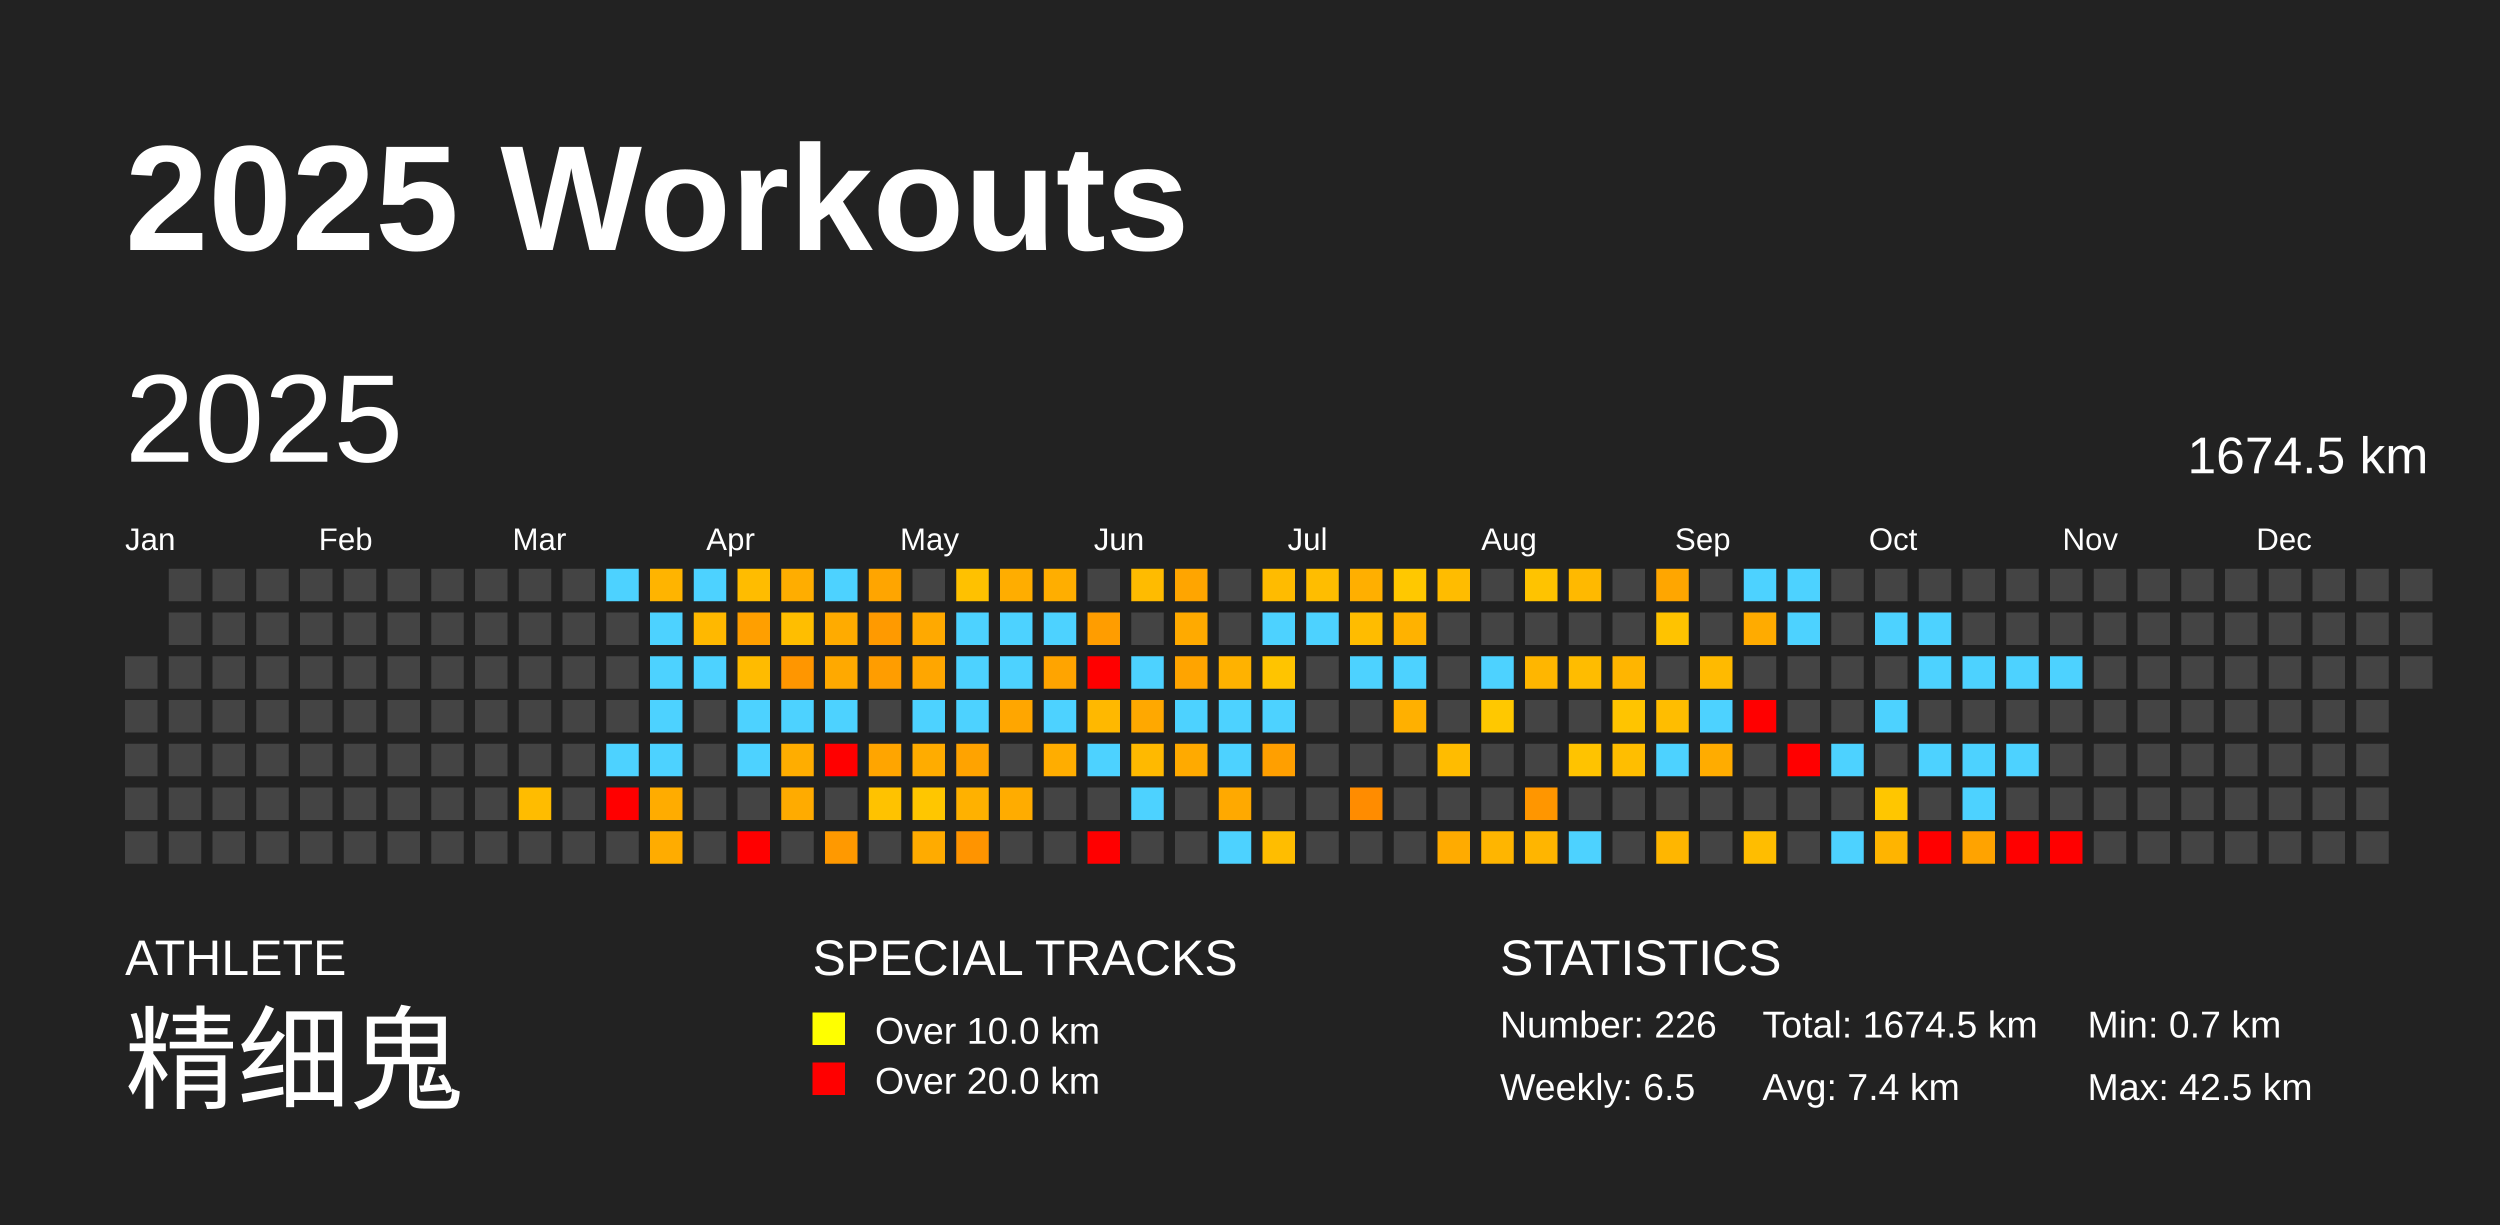
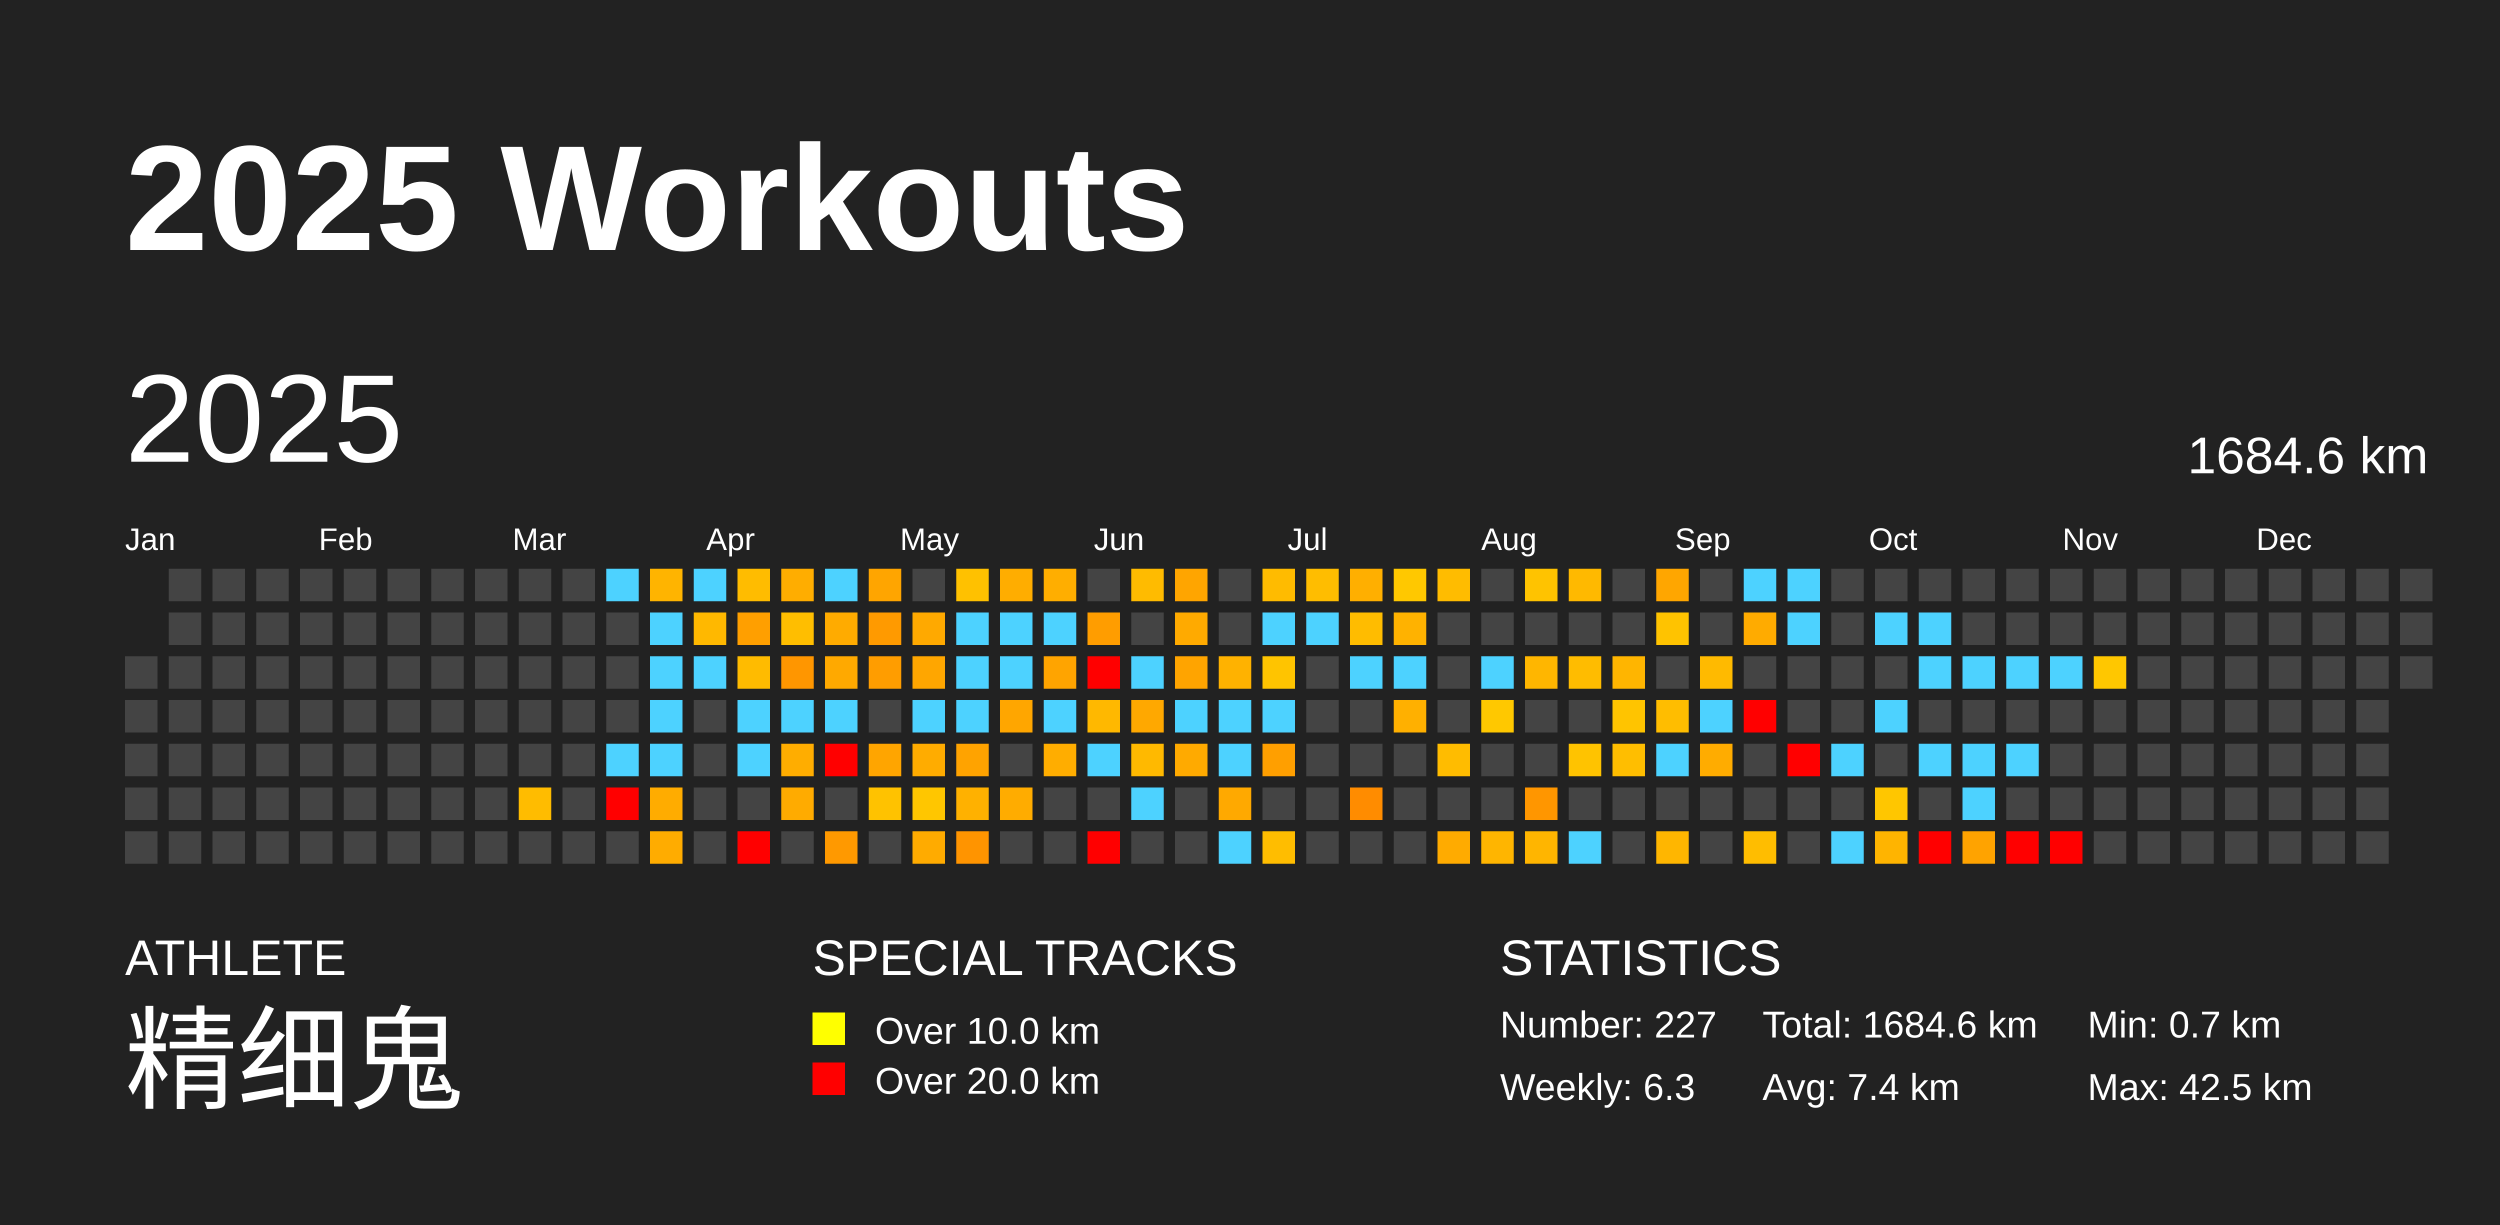
<svg xmlns="http://www.w3.org/2000/svg" baseProfile="full" height="98mm" version="1.1" viewBox="0,0,200,98" width="200mm">
  <defs />
  <rect fill="#222222" height="98" width="200" x="0" y="0" />
  <text fill="#FFFFFF" style="font-size:12px; font-family:Arial; font-weight:bold;" x="10" y="20">2025 Workouts</text>
  <text fill="#FFFFFF" style="font-size:4px; font-family:Arial" x="10" y="78">ATHLETE</text>
  <text fill="#FFFFFF" style="font-size:9px; font-family:Arial" x="10" y="88">精细鬼</text>
  <text fill="#FFFFFF" style="font-size:4px; font-family:Arial" x="65" y="78">SPECIAL TRACKS</text>
  <rect fill="yellow" height="2.6" width="2.6" x="65" y="81" />
  <text fill="#FFFFFF" style="font-size:3px; font-family:Arial" x="70" y="83.5">Over 10.0 km</text>
  <rect fill="red" height="2.6" width="2.6" x="65" y="85" />
  <text fill="#FFFFFF" style="font-size:3px; font-family:Arial" x="70" y="87.5">Over 20.0 km</text>
  <text fill="#FFFFFF" style="font-size:4px; font-family:Arial" x="120" y="78">STATISTICS</text>
-   <text fill="#FFFFFF" style="font-size:3px; font-family:Arial" x="120" y="83">Number: 226</text>
-   <text fill="#FFFFFF" style="font-size:3px; font-family:Arial" x="120" y="88">Weekly: 6.5</text>
-   <text fill="#FFFFFF" style="font-size:3px; font-family:Arial" x="141" y="83">Total: 1674.5 km</text>
+   <text fill="#FFFFFF" style="font-size:3px; font-family:Arial" x="120" y="83">Number: 227</text>
+   <text fill="#FFFFFF" style="font-size:3px; font-family:Arial" x="120" y="88">Weekly: 6.3</text>
+   <text fill="#FFFFFF" style="font-size:3px; font-family:Arial" x="141" y="83">Total: 1684.6 km</text>
  <text fill="#FFFFFF" style="font-size:3px; font-family:Arial" x="141" y="88">Avg: 7.4 km</text>
  <text fill="#FFFFFF" style="font-size:3px; font-family:Arial" x="167" y="83">Min: 0.7 km</text>
  <text fill="#FFFFFF" style="font-size:3px; font-family:Arial" x="167" y="88">Max: 42.5 km</text>
  <text dominant-baseline="hanging" fill="#FFFFFF" style="font-size:10.0px; font-family:Arial;" x="10" y="30">2025</text>
-   <text dominant-baseline="hanging" fill="#FFFFFF" style="font-size:4.125px; font-family:Arial;" x="175" y="35">1674.5 km</text>
+   <text dominant-baseline="hanging" fill="#FFFFFF" style="font-size:4.125px; font-family:Arial;" x="175" y="35">1684.6 km</text>
  <text fill="#FFFFFF" style="font-size:2.5px; font-family:Arial" x="10.0" y="44">Jan</text>
  <text fill="#FFFFFF" style="font-size:2.5px; font-family:Arial" x="25.5" y="44">Feb</text>
  <text fill="#FFFFFF" style="font-size:2.5px; font-family:Arial" x="41.0" y="44">Mar</text>
  <text fill="#FFFFFF" style="font-size:2.5px; font-family:Arial" x="56.5" y="44">Apr</text>
  <text fill="#FFFFFF" style="font-size:2.5px; font-family:Arial" x="72.0" y="44">May</text>
  <text fill="#FFFFFF" style="font-size:2.5px; font-family:Arial" x="87.5" y="44">Jun</text>
  <text fill="#FFFFFF" style="font-size:2.5px; font-family:Arial" x="103.0" y="44">Jul</text>
  <text fill="#FFFFFF" style="font-size:2.5px; font-family:Arial" x="118.5" y="44">Aug</text>
  <text fill="#FFFFFF" style="font-size:2.5px; font-family:Arial" x="134.0" y="44">Sep</text>
  <text fill="#FFFFFF" style="font-size:2.5px; font-family:Arial" x="149.5" y="44">Oct</text>
  <text fill="#FFFFFF" style="font-size:2.5px; font-family:Arial" x="165.0" y="44">Nov</text>
  <text fill="#FFFFFF" style="font-size:2.5px; font-family:Arial" x="180.5" y="44">Dec</text>
  <rect fill="#444444" height="2.6" width="2.6" x="10.0" y="52.5" />
  <rect fill="#444444" height="2.6" width="2.6" x="10.0" y="56.0" />
  <rect fill="#444444" height="2.6" width="2.6" x="10.0" y="59.5" />
  <rect fill="#444444" height="2.6" width="2.6" x="10.0" y="63.0" />
  <rect fill="#444444" height="2.6" width="2.6" x="10.0" y="66.5" />
  <rect fill="#444444" height="2.6" width="2.6" x="13.5" y="45.5" />
  <rect fill="#444444" height="2.6" width="2.6" x="13.5" y="49.0" />
  <rect fill="#444444" height="2.6" width="2.6" x="13.5" y="52.5" />
  <rect fill="#444444" height="2.6" width="2.6" x="13.5" y="56.0" />
  <rect fill="#444444" height="2.6" width="2.6" x="13.5" y="59.5" />
  <rect fill="#444444" height="2.6" width="2.6" x="13.5" y="63.0" />
  <rect fill="#444444" height="2.6" width="2.6" x="13.5" y="66.5" />
  <rect fill="#444444" height="2.6" width="2.6" x="17.0" y="45.5" />
  <rect fill="#444444" height="2.6" width="2.6" x="17.0" y="49.0" />
  <rect fill="#444444" height="2.6" width="2.6" x="17.0" y="52.5" />
  <rect fill="#444444" height="2.6" width="2.6" x="17.0" y="56.0" />
  <rect fill="#444444" height="2.6" width="2.6" x="17.0" y="59.5" />
  <rect fill="#444444" height="2.6" width="2.6" x="17.0" y="63.0" />
  <rect fill="#444444" height="2.6" width="2.6" x="17.0" y="66.5" />
  <rect fill="#444444" height="2.6" width="2.6" x="20.5" y="45.5" />
  <rect fill="#444444" height="2.6" width="2.6" x="20.5" y="49.0" />
  <rect fill="#444444" height="2.6" width="2.6" x="20.5" y="52.5" />
  <rect fill="#444444" height="2.6" width="2.6" x="20.5" y="56.0" />
  <rect fill="#444444" height="2.6" width="2.6" x="20.5" y="59.5" />
  <rect fill="#444444" height="2.6" width="2.6" x="20.5" y="63.0" />
  <rect fill="#444444" height="2.6" width="2.6" x="20.5" y="66.5" />
  <rect fill="#444444" height="2.6" width="2.6" x="24.0" y="45.5" />
  <rect fill="#444444" height="2.6" width="2.6" x="24.0" y="49.0" />
  <rect fill="#444444" height="2.6" width="2.6" x="24.0" y="52.5" />
  <rect fill="#444444" height="2.6" width="2.6" x="24.0" y="56.0" />
  <rect fill="#444444" height="2.6" width="2.6" x="24.0" y="59.5" />
  <rect fill="#444444" height="2.6" width="2.6" x="24.0" y="63.0" />
  <rect fill="#444444" height="2.6" width="2.6" x="24.0" y="66.5" />
  <rect fill="#444444" height="2.6" width="2.6" x="27.5" y="45.5" />
  <rect fill="#444444" height="2.6" width="2.6" x="27.5" y="49.0" />
  <rect fill="#444444" height="2.6" width="2.6" x="27.5" y="52.5" />
  <rect fill="#444444" height="2.6" width="2.6" x="27.5" y="56.0" />
  <rect fill="#444444" height="2.6" width="2.6" x="27.5" y="59.5" />
  <rect fill="#444444" height="2.6" width="2.6" x="27.5" y="63.0" />
  <rect fill="#444444" height="2.6" width="2.6" x="27.5" y="66.5" />
  <rect fill="#444444" height="2.6" width="2.6" x="31.0" y="45.5" />
  <rect fill="#444444" height="2.6" width="2.6" x="31.0" y="49.0" />
  <rect fill="#444444" height="2.6" width="2.6" x="31.0" y="52.5" />
  <rect fill="#444444" height="2.6" width="2.6" x="31.0" y="56.0" />
  <rect fill="#444444" height="2.6" width="2.6" x="31.0" y="59.5" />
  <rect fill="#444444" height="2.6" width="2.6" x="31.0" y="63.0" />
  <rect fill="#444444" height="2.6" width="2.6" x="31.0" y="66.5" />
  <rect fill="#444444" height="2.6" width="2.6" x="34.5" y="45.5" />
  <rect fill="#444444" height="2.6" width="2.6" x="34.5" y="49.0" />
  <rect fill="#444444" height="2.6" width="2.6" x="34.5" y="52.5" />
  <rect fill="#444444" height="2.6" width="2.6" x="34.5" y="56.0" />
  <rect fill="#444444" height="2.6" width="2.6" x="34.5" y="59.5" />
  <rect fill="#444444" height="2.6" width="2.6" x="34.5" y="63.0" />
  <rect fill="#444444" height="2.6" width="2.6" x="34.5" y="66.5" />
  <rect fill="#444444" height="2.6" width="2.6" x="38.0" y="45.5" />
  <rect fill="#444444" height="2.6" width="2.6" x="38.0" y="49.0" />
  <rect fill="#444444" height="2.6" width="2.6" x="38.0" y="52.5" />
  <rect fill="#444444" height="2.6" width="2.6" x="38.0" y="56.0" />
  <rect fill="#444444" height="2.6" width="2.6" x="38.0" y="59.5" />
  <rect fill="#444444" height="2.6" width="2.6" x="38.0" y="63.0" />
  <rect fill="#444444" height="2.6" width="2.6" x="38.0" y="66.5" />
  <rect fill="#444444" height="2.6" width="2.6" x="41.5" y="45.5" />
  <rect fill="#444444" height="2.6" width="2.6" x="41.5" y="49.0" />
  <rect fill="#444444" height="2.6" width="2.6" x="41.5" y="52.5" />
  <rect fill="#444444" height="2.6" width="2.6" x="41.5" y="56.0" />
  <rect fill="#444444" height="2.6" width="2.6" x="41.5" y="59.5" />
  <rect fill="#ffbc00" height="2.6" width="2.6" x="41.5" y="63.0" />
  <rect fill="#444444" height="2.6" width="2.6" x="41.5" y="66.5" />
  <rect fill="#444444" height="2.6" width="2.6" x="45.0" y="45.5" />
  <rect fill="#444444" height="2.6" width="2.6" x="45.0" y="49.0" />
  <rect fill="#444444" height="2.6" width="2.6" x="45.0" y="52.5" />
  <rect fill="#444444" height="2.6" width="2.6" x="45.0" y="56.0" />
  <rect fill="#444444" height="2.6" width="2.6" x="45.0" y="59.5" />
  <rect fill="#444444" height="2.6" width="2.6" x="45.0" y="63.0" />
  <rect fill="#444444" height="2.6" width="2.6" x="45.0" y="66.5" />
  <rect fill="#4dd2ff" height="2.6" width="2.6" x="48.5" y="45.5" />
  <rect fill="#444444" height="2.6" width="2.6" x="48.5" y="49.0" />
  <rect fill="#444444" height="2.6" width="2.6" x="48.5" y="52.5" />
  <rect fill="#444444" height="2.6" width="2.6" x="48.5" y="56.0" />
  <rect fill="#4dd2ff" height="2.6" width="2.6" x="48.5" y="59.5" />
  <rect fill="red" height="2.6" width="2.6" x="48.5" y="63.0" />
  <rect fill="#444444" height="2.6" width="2.6" x="48.5" y="66.5" />
  <rect fill="#ffb400" height="2.6" width="2.6" x="52.0" y="45.5" />
  <rect fill="#4dd2ff" height="2.6" width="2.6" x="52.0" y="49.0" />
  <rect fill="#4dd2ff" height="2.6" width="2.6" x="52.0" y="52.5" />
  <rect fill="#4dd2ff" height="2.6" width="2.6" x="52.0" y="56.0" />
  <rect fill="#4dd2ff" height="2.6" width="2.6" x="52.0" y="59.5" />
  <rect fill="#ffac00" height="2.6" width="2.6" x="52.0" y="63.0" />
  <rect fill="#ffac00" height="2.6" width="2.6" x="52.0" y="66.5" />
  <rect fill="#4dd2ff" height="2.6" width="2.6" x="55.5" y="45.5" />
  <rect fill="#ffb800" height="2.6" width="2.6" x="55.5" y="49.0" />
  <rect fill="#4dd2ff" height="2.6" width="2.6" x="55.5" y="52.5" />
  <rect fill="#444444" height="2.6" width="2.6" x="55.5" y="56.0" />
  <rect fill="#444444" height="2.6" width="2.6" x="55.5" y="59.5" />
  <rect fill="#444444" height="2.6" width="2.6" x="55.5" y="63.0" />
  <rect fill="#444444" height="2.6" width="2.6" x="55.5" y="66.5" />
  <rect fill="#ffbc00" height="2.6" width="2.6" x="59.0" y="45.5" />
  <rect fill="#ff9f00" height="2.6" width="2.6" x="59.0" y="49.0" />
  <rect fill="#ffbb00" height="2.6" width="2.6" x="59.0" y="52.5" />
  <rect fill="#4dd2ff" height="2.6" width="2.6" x="59.0" y="56.0" />
  <rect fill="#4dd2ff" height="2.6" width="2.6" x="59.0" y="59.5" />
  <rect fill="#444444" height="2.6" width="2.6" x="59.0" y="63.0" />
  <rect fill="red" height="2.6" width="2.6" x="59.0" y="66.5" />
  <rect fill="#ffad00" height="2.6" width="2.6" x="62.5" y="45.5" />
  <rect fill="#ffbe00" height="2.6" width="2.6" x="62.5" y="49.0" />
  <rect fill="#ff9600" height="2.6" width="2.6" x="62.5" y="52.5" />
  <rect fill="#4dd2ff" height="2.6" width="2.6" x="62.5" y="56.0" />
  <rect fill="#ffad00" height="2.6" width="2.6" x="62.5" y="59.5" />
  <rect fill="#ffab00" height="2.6" width="2.6" x="62.5" y="63.0" />
  <rect fill="#444444" height="2.6" width="2.6" x="62.5" y="66.5" />
  <rect fill="#4dd2ff" height="2.6" width="2.6" x="66.0" y="45.5" />
  <rect fill="#ffab00" height="2.6" width="2.6" x="66.0" y="49.0" />
  <rect fill="#ffa900" height="2.6" width="2.6" x="66.0" y="52.5" />
  <rect fill="#4dd2ff" height="2.6" width="2.6" x="66.0" y="56.0" />
  <rect fill="red" height="2.6" width="2.6" x="66.0" y="59.5" />
  <rect fill="#444444" height="2.6" width="2.6" x="66.0" y="63.0" />
  <rect fill="#ff9900" height="2.6" width="2.6" x="66.0" y="66.5" />
  <rect fill="#ffa500" height="2.6" width="2.6" x="69.5" y="45.5" />
  <rect fill="#ff9a00" height="2.6" width="2.6" x="69.5" y="49.0" />
  <rect fill="#ff9d00" height="2.6" width="2.6" x="69.5" y="52.5" />
  <rect fill="#444444" height="2.6" width="2.6" x="69.5" y="56.0" />
  <rect fill="#ffa500" height="2.6" width="2.6" x="69.5" y="59.5" />
  <rect fill="#ffc200" height="2.6" width="2.6" x="69.5" y="63.0" />
  <rect fill="#444444" height="2.6" width="2.6" x="69.5" y="66.5" />
  <rect fill="#444444" height="2.6" width="2.6" x="73.0" y="45.5" />
  <rect fill="#ffa900" height="2.6" width="2.6" x="73.0" y="49.0" />
  <rect fill="#ffa600" height="2.6" width="2.6" x="73.0" y="52.5" />
  <rect fill="#4dd2ff" height="2.6" width="2.6" x="73.0" y="56.0" />
  <rect fill="#ffac00" height="2.6" width="2.6" x="73.0" y="59.5" />
  <rect fill="#ffc600" height="2.6" width="2.6" x="73.0" y="63.0" />
  <rect fill="#ffab00" height="2.6" width="2.6" x="73.0" y="66.5" />
  <rect fill="#ffc100" height="2.6" width="2.6" x="76.5" y="45.5" />
  <rect fill="#4dd2ff" height="2.6" width="2.6" x="76.5" y="49.0" />
  <rect fill="#4dd2ff" height="2.6" width="2.6" x="76.5" y="52.5" />
  <rect fill="#4dd2ff" height="2.6" width="2.6" x="76.5" y="56.0" />
  <rect fill="#ffa300" height="2.6" width="2.6" x="76.5" y="59.5" />
  <rect fill="#ffb100" height="2.6" width="2.6" x="76.5" y="63.0" />
  <rect fill="#ff9400" height="2.6" width="2.6" x="76.5" y="66.5" />
  <rect fill="#ffad00" height="2.6" width="2.6" x="80.0" y="45.5" />
  <rect fill="#4dd2ff" height="2.6" width="2.6" x="80.0" y="49.0" />
  <rect fill="#4dd2ff" height="2.6" width="2.6" x="80.0" y="52.5" />
  <rect fill="#ffa600" height="2.6" width="2.6" x="80.0" y="56.0" />
  <rect fill="#444444" height="2.6" width="2.6" x="80.0" y="59.5" />
  <rect fill="#ffac00" height="2.6" width="2.6" x="80.0" y="63.0" />
  <rect fill="#444444" height="2.6" width="2.6" x="80.0" y="66.5" />
  <rect fill="#ffae00" height="2.6" width="2.6" x="83.5" y="45.5" />
  <rect fill="#4dd2ff" height="2.6" width="2.6" x="83.5" y="49.0" />
  <rect fill="#ffa400" height="2.6" width="2.6" x="83.5" y="52.5" />
  <rect fill="#4dd2ff" height="2.6" width="2.6" x="83.5" y="56.0" />
  <rect fill="#ffad00" height="2.6" width="2.6" x="83.5" y="59.5" />
  <rect fill="#444444" height="2.6" width="2.6" x="83.5" y="63.0" />
  <rect fill="#444444" height="2.6" width="2.6" x="83.5" y="66.5" />
  <rect fill="#444444" height="2.6" width="2.6" x="87.0" y="45.5" />
  <rect fill="#ff9d00" height="2.6" width="2.6" x="87.0" y="49.0" />
  <rect fill="red" height="2.6" width="2.6" x="87.0" y="52.5" />
  <rect fill="#ffb800" height="2.6" width="2.6" x="87.0" y="56.0" />
  <rect fill="#4dd2ff" height="2.6" width="2.6" x="87.0" y="59.5" />
  <rect fill="#444444" height="2.6" width="2.6" x="87.0" y="63.0" />
  <rect fill="red" height="2.6" width="2.6" x="87.0" y="66.5" />
  <rect fill="#ffbb00" height="2.6" width="2.6" x="90.5" y="45.5" />
  <rect fill="#444444" height="2.6" width="2.6" x="90.5" y="49.0" />
  <rect fill="#4dd2ff" height="2.6" width="2.6" x="90.5" y="52.5" />
  <rect fill="#ffa800" height="2.6" width="2.6" x="90.5" y="56.0" />
  <rect fill="#ffb900" height="2.6" width="2.6" x="90.5" y="59.5" />
  <rect fill="#4dd2ff" height="2.6" width="2.6" x="90.5" y="63.0" />
  <rect fill="#444444" height="2.6" width="2.6" x="90.5" y="66.5" />
  <rect fill="#ffa500" height="2.6" width="2.6" x="94.0" y="45.5" />
  <rect fill="#ffaa00" height="2.6" width="2.6" x="94.0" y="49.0" />
  <rect fill="#ffa400" height="2.6" width="2.6" x="94.0" y="52.5" />
  <rect fill="#4dd2ff" height="2.6" width="2.6" x="94.0" y="56.0" />
  <rect fill="#ffaa00" height="2.6" width="2.6" x="94.0" y="59.5" />
  <rect fill="#444444" height="2.6" width="2.6" x="94.0" y="63.0" />
  <rect fill="#444444" height="2.6" width="2.6" x="94.0" y="66.5" />
  <rect fill="#444444" height="2.6" width="2.6" x="97.5" y="45.5" />
  <rect fill="#444444" height="2.6" width="2.6" x="97.5" y="49.0" />
  <rect fill="#ffb200" height="2.6" width="2.6" x="97.5" y="52.5" />
  <rect fill="#4dd2ff" height="2.6" width="2.6" x="97.5" y="56.0" />
  <rect fill="#4dd2ff" height="2.6" width="2.6" x="97.5" y="59.5" />
  <rect fill="#ffa900" height="2.6" width="2.6" x="97.5" y="63.0" />
  <rect fill="#4dd2ff" height="2.6" width="2.6" x="97.5" y="66.5" />
  <rect fill="#ffbb00" height="2.6" width="2.6" x="101.0" y="45.5" />
  <rect fill="#4dd2ff" height="2.6" width="2.6" x="101.0" y="49.0" />
  <rect fill="#ffc400" height="2.6" width="2.6" x="101.0" y="52.5" />
  <rect fill="#4dd2ff" height="2.6" width="2.6" x="101.0" y="56.0" />
  <rect fill="#ff9f00" height="2.6" width="2.6" x="101.0" y="59.5" />
  <rect fill="#444444" height="2.6" width="2.6" x="101.0" y="63.0" />
  <rect fill="#ffbd00" height="2.6" width="2.6" x="101.0" y="66.5" />
  <rect fill="#ffbd00" height="2.6" width="2.6" x="104.5" y="45.5" />
  <rect fill="#4dd2ff" height="2.6" width="2.6" x="104.5" y="49.0" />
  <rect fill="#444444" height="2.6" width="2.6" x="104.5" y="52.5" />
  <rect fill="#444444" height="2.6" width="2.6" x="104.5" y="56.0" />
  <rect fill="#444444" height="2.6" width="2.6" x="104.5" y="59.5" />
  <rect fill="#444444" height="2.6" width="2.6" x="104.5" y="63.0" />
  <rect fill="#444444" height="2.6" width="2.6" x="104.5" y="66.5" />
  <rect fill="#ffaf00" height="2.6" width="2.6" x="108.0" y="45.5" />
  <rect fill="#ffbc00" height="2.6" width="2.6" x="108.0" y="49.0" />
  <rect fill="#4dd2ff" height="2.6" width="2.6" x="108.0" y="52.5" />
  <rect fill="#444444" height="2.6" width="2.6" x="108.0" y="56.0" />
  <rect fill="#444444" height="2.6" width="2.6" x="108.0" y="59.5" />
  <rect fill="#ff8c00" height="2.6" width="2.6" x="108.0" y="63.0" />
  <rect fill="#444444" height="2.6" width="2.6" x="108.0" y="66.5" />
  <rect fill="#ffc800" height="2.6" width="2.6" x="111.5" y="45.5" />
  <rect fill="#ffb200" height="2.6" width="2.6" x="111.5" y="49.0" />
  <rect fill="#4dd2ff" height="2.6" width="2.6" x="111.5" y="52.5" />
  <rect fill="#ffb000" height="2.6" width="2.6" x="111.5" y="56.0" />
  <rect fill="#444444" height="2.6" width="2.6" x="111.5" y="59.5" />
  <rect fill="#444444" height="2.6" width="2.6" x="111.5" y="63.0" />
  <rect fill="#444444" height="2.6" width="2.6" x="111.5" y="66.5" />
  <rect fill="#ffbc00" height="2.6" width="2.6" x="115.0" y="45.5" />
  <rect fill="#444444" height="2.6" width="2.6" x="115.0" y="49.0" />
  <rect fill="#444444" height="2.6" width="2.6" x="115.0" y="52.5" />
  <rect fill="#444444" height="2.6" width="2.6" x="115.0" y="56.0" />
  <rect fill="#ffbc00" height="2.6" width="2.6" x="115.0" y="59.5" />
  <rect fill="#444444" height="2.6" width="2.6" x="115.0" y="63.0" />
  <rect fill="#ffab00" height="2.6" width="2.6" x="115.0" y="66.5" />
  <rect fill="#444444" height="2.6" width="2.6" x="118.5" y="45.5" />
  <rect fill="#444444" height="2.6" width="2.6" x="118.5" y="49.0" />
  <rect fill="#4dd2ff" height="2.6" width="2.6" x="118.5" y="52.5" />
  <rect fill="#ffc800" height="2.6" width="2.6" x="118.5" y="56.0" />
  <rect fill="#444444" height="2.6" width="2.6" x="118.5" y="59.5" />
  <rect fill="#444444" height="2.6" width="2.6" x="118.5" y="63.0" />
  <rect fill="#ffb500" height="2.6" width="2.6" x="118.5" y="66.5" />
  <rect fill="#ffc300" height="2.6" width="2.6" x="122.0" y="45.5" />
  <rect fill="#444444" height="2.6" width="2.6" x="122.0" y="49.0" />
  <rect fill="#ffb600" height="2.6" width="2.6" x="122.0" y="52.5" />
  <rect fill="#444444" height="2.6" width="2.6" x="122.0" y="56.0" />
  <rect fill="#444444" height="2.6" width="2.6" x="122.0" y="59.5" />
  <rect fill="#ff9600" height="2.6" width="2.6" x="122.0" y="63.0" />
  <rect fill="#ffb500" height="2.6" width="2.6" x="122.0" y="66.5" />
  <rect fill="#ffb900" height="2.6" width="2.6" x="125.5" y="45.5" />
  <rect fill="#444444" height="2.6" width="2.6" x="125.5" y="49.0" />
  <rect fill="#ffbc00" height="2.6" width="2.6" x="125.5" y="52.5" />
  <rect fill="#444444" height="2.6" width="2.6" x="125.5" y="56.0" />
  <rect fill="#ffc300" height="2.6" width="2.6" x="125.5" y="59.5" />
  <rect fill="#444444" height="2.6" width="2.6" x="125.5" y="63.0" />
  <rect fill="#4dd2ff" height="2.6" width="2.6" x="125.5" y="66.5" />
  <rect fill="#444444" height="2.6" width="2.6" x="129.0" y="45.5" />
  <rect fill="#444444" height="2.6" width="2.6" x="129.0" y="49.0" />
  <rect fill="#ffb500" height="2.6" width="2.6" x="129.0" y="52.5" />
  <rect fill="#ffc400" height="2.6" width="2.6" x="129.0" y="56.0" />
  <rect fill="#ffbe00" height="2.6" width="2.6" x="129.0" y="59.5" />
  <rect fill="#444444" height="2.6" width="2.6" x="129.0" y="63.0" />
  <rect fill="#444444" height="2.6" width="2.6" x="129.0" y="66.5" />
  <rect fill="#ffa600" height="2.6" width="2.6" x="132.5" y="45.5" />
  <rect fill="#ffc300" height="2.6" width="2.6" x="132.5" y="49.0" />
  <rect fill="#444444" height="2.6" width="2.6" x="132.5" y="52.5" />
  <rect fill="#ffbd00" height="2.6" width="2.6" x="132.5" y="56.0" />
  <rect fill="#4dd2ff" height="2.6" width="2.6" x="132.5" y="59.5" />
  <rect fill="#444444" height="2.6" width="2.6" x="132.5" y="63.0" />
  <rect fill="#ffb600" height="2.6" width="2.6" x="132.5" y="66.5" />
  <rect fill="#444444" height="2.6" width="2.6" x="136.0" y="45.5" />
  <rect fill="#444444" height="2.6" width="2.6" x="136.0" y="49.0" />
  <rect fill="#ffba00" height="2.6" width="2.6" x="136.0" y="52.5" />
  <rect fill="#4dd2ff" height="2.6" width="2.6" x="136.0" y="56.0" />
  <rect fill="#ffac00" height="2.6" width="2.6" x="136.0" y="59.5" />
  <rect fill="#444444" height="2.6" width="2.6" x="136.0" y="63.0" />
  <rect fill="#444444" height="2.6" width="2.6" x="136.0" y="66.5" />
  <rect fill="#4dd2ff" height="2.6" width="2.6" x="139.5" y="45.5" />
  <rect fill="#ffab00" height="2.6" width="2.6" x="139.5" y="49.0" />
  <rect fill="#444444" height="2.6" width="2.6" x="139.5" y="52.5" />
  <rect fill="red" height="2.6" width="2.6" x="139.5" y="56.0" />
  <rect fill="#444444" height="2.6" width="2.6" x="139.5" y="59.5" />
  <rect fill="#444444" height="2.6" width="2.6" x="139.5" y="63.0" />
  <rect fill="#ffbd00" height="2.6" width="2.6" x="139.5" y="66.5" />
  <rect fill="#4dd2ff" height="2.6" width="2.6" x="143.0" y="45.5" />
  <rect fill="#4dd2ff" height="2.6" width="2.6" x="143.0" y="49.0" />
  <rect fill="#444444" height="2.6" width="2.6" x="143.0" y="52.5" />
  <rect fill="#444444" height="2.6" width="2.6" x="143.0" y="56.0" />
  <rect fill="red" height="2.6" width="2.6" x="143.0" y="59.5" />
  <rect fill="#444444" height="2.6" width="2.6" x="143.0" y="63.0" />
  <rect fill="#444444" height="2.6" width="2.6" x="143.0" y="66.5" />
  <rect fill="#444444" height="2.6" width="2.6" x="146.5" y="45.5" />
  <rect fill="#444444" height="2.6" width="2.6" x="146.5" y="49.0" />
  <rect fill="#444444" height="2.6" width="2.6" x="146.5" y="52.5" />
  <rect fill="#444444" height="2.6" width="2.6" x="146.5" y="56.0" />
  <rect fill="#4dd2ff" height="2.6" width="2.6" x="146.5" y="59.5" />
  <rect fill="#444444" height="2.6" width="2.6" x="146.5" y="63.0" />
  <rect fill="#4dd2ff" height="2.6" width="2.6" x="146.5" y="66.5" />
  <rect fill="#444444" height="2.6" width="2.6" x="150.0" y="45.5" />
  <rect fill="#4dd2ff" height="2.6" width="2.6" x="150.0" y="49.0" />
  <rect fill="#444444" height="2.6" width="2.6" x="150.0" y="52.5" />
  <rect fill="#4dd2ff" height="2.6" width="2.6" x="150.0" y="56.0" />
  <rect fill="#444444" height="2.6" width="2.6" x="150.0" y="59.5" />
  <rect fill="#ffc600" height="2.6" width="2.6" x="150.0" y="63.0" />
  <rect fill="#ffb400" height="2.6" width="2.6" x="150.0" y="66.5" />
  <rect fill="#444444" height="2.6" width="2.6" x="153.5" y="45.5" />
  <rect fill="#4dd2ff" height="2.6" width="2.6" x="153.5" y="49.0" />
  <rect fill="#4dd2ff" height="2.6" width="2.6" x="153.5" y="52.5" />
  <rect fill="#444444" height="2.6" width="2.6" x="153.5" y="56.0" />
  <rect fill="#4dd2ff" height="2.6" width="2.6" x="153.5" y="59.5" />
  <rect fill="#444444" height="2.6" width="2.6" x="153.5" y="63.0" />
  <rect fill="red" height="2.6" width="2.6" x="153.5" y="66.5" />
  <rect fill="#444444" height="2.6" width="2.6" x="157.0" y="45.5" />
  <rect fill="#444444" height="2.6" width="2.6" x="157.0" y="49.0" />
  <rect fill="#4dd2ff" height="2.6" width="2.6" x="157.0" y="52.5" />
  <rect fill="#444444" height="2.6" width="2.6" x="157.0" y="56.0" />
  <rect fill="#4dd2ff" height="2.6" width="2.6" x="157.0" y="59.5" />
  <rect fill="#4dd2ff" height="2.6" width="2.6" x="157.0" y="63.0" />
  <rect fill="#ffa300" height="2.6" width="2.6" x="157.0" y="66.5" />
  <rect fill="#444444" height="2.6" width="2.6" x="160.5" y="45.5" />
  <rect fill="#444444" height="2.6" width="2.6" x="160.5" y="49.0" />
  <rect fill="#4dd2ff" height="2.6" width="2.6" x="160.5" y="52.5" />
  <rect fill="#444444" height="2.6" width="2.6" x="160.5" y="56.0" />
  <rect fill="#4dd2ff" height="2.6" width="2.6" x="160.5" y="59.5" />
  <rect fill="#444444" height="2.6" width="2.6" x="160.5" y="63.0" />
  <rect fill="red" height="2.6" width="2.6" x="160.5" y="66.5" />
  <rect fill="#444444" height="2.6" width="2.6" x="164.0" y="45.5" />
  <rect fill="#444444" height="2.6" width="2.6" x="164.0" y="49.0" />
  <rect fill="#4dd2ff" height="2.6" width="2.6" x="164.0" y="52.5" />
  <rect fill="#444444" height="2.6" width="2.6" x="164.0" y="56.0" />
  <rect fill="#444444" height="2.6" width="2.6" x="164.0" y="59.5" />
  <rect fill="#444444" height="2.6" width="2.6" x="164.0" y="63.0" />
  <rect fill="red" height="2.6" width="2.6" x="164.0" y="66.5" />
  <rect fill="#444444" height="2.6" width="2.6" x="167.5" y="45.5" />
  <rect fill="#444444" height="2.6" width="2.6" x="167.5" y="49.0" />
-   <rect fill="#444444" height="2.6" width="2.6" x="167.5" y="52.5" />
+   <rect fill="#ffc700" height="2.6" width="2.6" x="167.5" y="52.5" />
  <rect fill="#444444" height="2.6" width="2.6" x="167.5" y="56.0" />
  <rect fill="#444444" height="2.6" width="2.6" x="167.5" y="59.5" />
  <rect fill="#444444" height="2.6" width="2.6" x="167.5" y="63.0" />
  <rect fill="#444444" height="2.6" width="2.6" x="167.5" y="66.5" />
  <rect fill="#444444" height="2.6" width="2.6" x="171.0" y="45.5" />
  <rect fill="#444444" height="2.6" width="2.6" x="171.0" y="49.0" />
  <rect fill="#444444" height="2.6" width="2.6" x="171.0" y="52.5" />
  <rect fill="#444444" height="2.6" width="2.6" x="171.0" y="56.0" />
  <rect fill="#444444" height="2.6" width="2.6" x="171.0" y="59.5" />
  <rect fill="#444444" height="2.6" width="2.6" x="171.0" y="63.0" />
  <rect fill="#444444" height="2.6" width="2.6" x="171.0" y="66.5" />
  <rect fill="#444444" height="2.6" width="2.6" x="174.5" y="45.5" />
  <rect fill="#444444" height="2.6" width="2.6" x="174.5" y="49.0" />
  <rect fill="#444444" height="2.6" width="2.6" x="174.5" y="52.5" />
  <rect fill="#444444" height="2.6" width="2.6" x="174.5" y="56.0" />
  <rect fill="#444444" height="2.6" width="2.6" x="174.5" y="59.5" />
  <rect fill="#444444" height="2.6" width="2.6" x="174.5" y="63.0" />
  <rect fill="#444444" height="2.6" width="2.6" x="174.5" y="66.5" />
  <rect fill="#444444" height="2.6" width="2.6" x="178.0" y="45.5" />
  <rect fill="#444444" height="2.6" width="2.6" x="178.0" y="49.0" />
  <rect fill="#444444" height="2.6" width="2.6" x="178.0" y="52.5" />
  <rect fill="#444444" height="2.6" width="2.6" x="178.0" y="56.0" />
  <rect fill="#444444" height="2.6" width="2.6" x="178.0" y="59.5" />
  <rect fill="#444444" height="2.6" width="2.6" x="178.0" y="63.0" />
  <rect fill="#444444" height="2.6" width="2.6" x="178.0" y="66.5" />
  <rect fill="#444444" height="2.6" width="2.6" x="181.5" y="45.5" />
  <rect fill="#444444" height="2.6" width="2.6" x="181.5" y="49.0" />
  <rect fill="#444444" height="2.6" width="2.6" x="181.5" y="52.5" />
  <rect fill="#444444" height="2.6" width="2.6" x="181.5" y="56.0" />
  <rect fill="#444444" height="2.6" width="2.6" x="181.5" y="59.5" />
  <rect fill="#444444" height="2.6" width="2.6" x="181.5" y="63.0" />
  <rect fill="#444444" height="2.6" width="2.6" x="181.5" y="66.5" />
  <rect fill="#444444" height="2.6" width="2.6" x="185.0" y="45.5" />
  <rect fill="#444444" height="2.6" width="2.6" x="185.0" y="49.0" />
  <rect fill="#444444" height="2.6" width="2.6" x="185.0" y="52.5" />
  <rect fill="#444444" height="2.6" width="2.6" x="185.0" y="56.0" />
  <rect fill="#444444" height="2.6" width="2.6" x="185.0" y="59.5" />
  <rect fill="#444444" height="2.6" width="2.6" x="185.0" y="63.0" />
  <rect fill="#444444" height="2.6" width="2.6" x="185.0" y="66.5" />
  <rect fill="#444444" height="2.6" width="2.6" x="188.5" y="45.5" />
  <rect fill="#444444" height="2.6" width="2.6" x="188.5" y="49.0" />
  <rect fill="#444444" height="2.6" width="2.6" x="188.5" y="52.5" />
  <rect fill="#444444" height="2.6" width="2.6" x="188.5" y="56.0" />
  <rect fill="#444444" height="2.6" width="2.6" x="188.5" y="59.5" />
  <rect fill="#444444" height="2.6" width="2.6" x="188.5" y="63.0" />
  <rect fill="#444444" height="2.6" width="2.6" x="188.5" y="66.5" />
  <rect fill="#444444" height="2.6" width="2.6" x="192.0" y="45.5" />
  <rect fill="#444444" height="2.6" width="2.6" x="192.0" y="49.0" />
  <rect fill="#444444" height="2.6" width="2.6" x="192.0" y="52.5" />
</svg>
